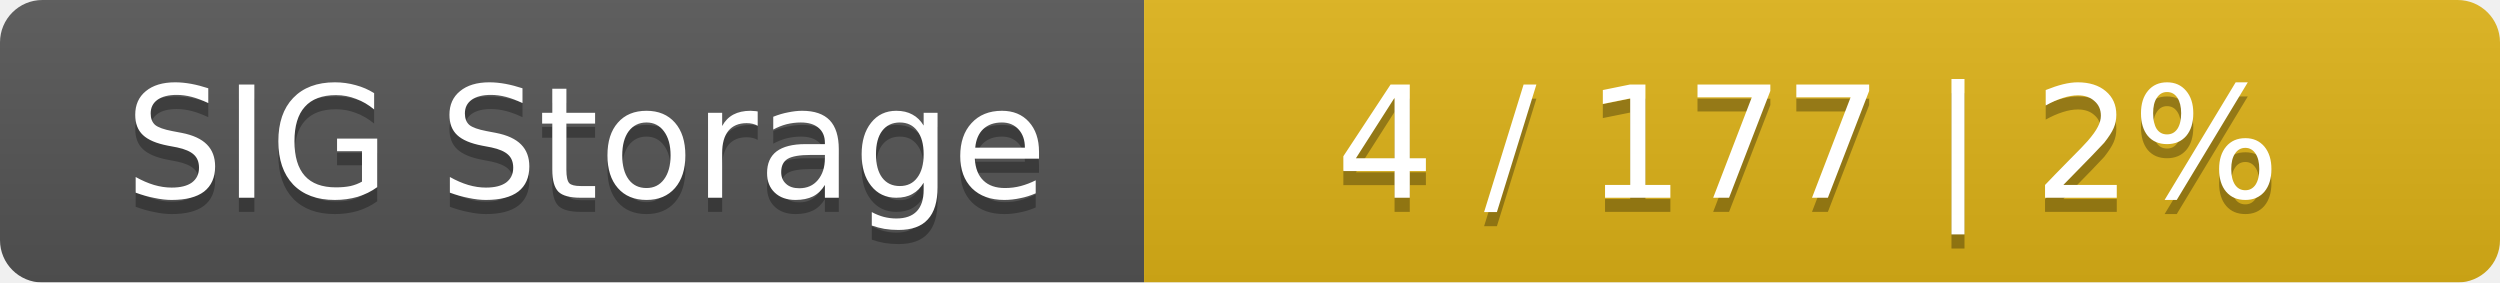
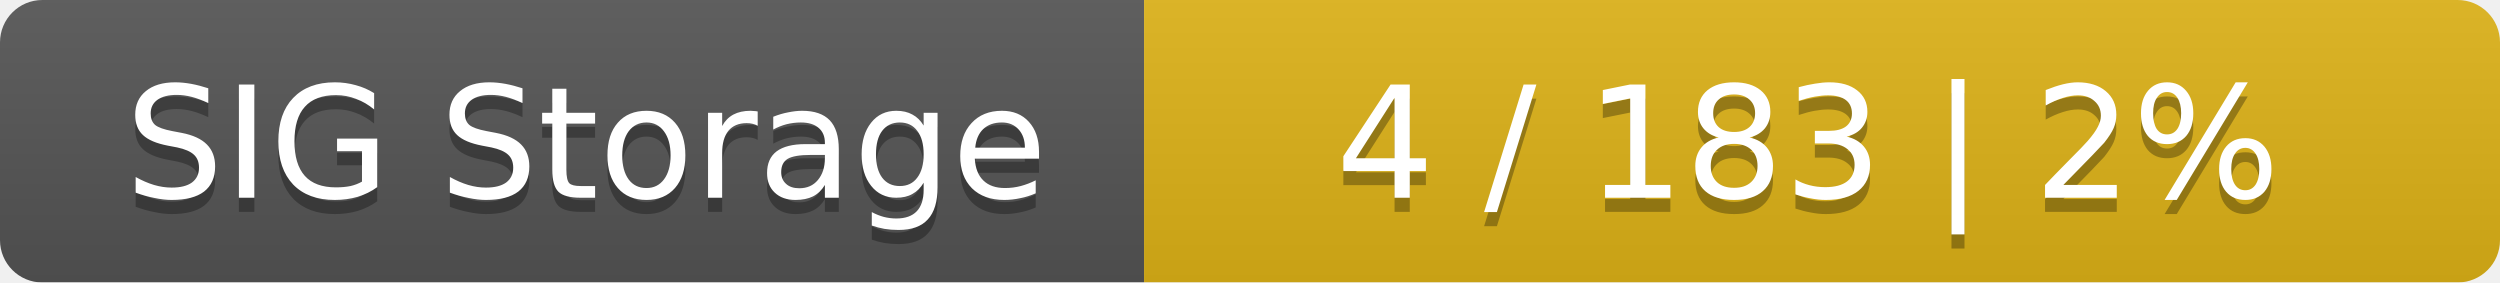
<svg xmlns="http://www.w3.org/2000/svg" width="177" height="20">
  <linearGradient id="smooth" x2="0" y2="100%">
    <stop offset="0" stop-color="#bbb" stop-opacity=".1" />
    <stop offset="1" stop-opacity=".1" />
  </linearGradient>
  <mask id="round">
    <rect width="177" height="20" rx="3" fill="#fff" />
  </mask>
  <g mask="url(#round)">
    <rect width="81" height="20" fill="#555" />
    <rect x="81" width="96" height="20" fill="#dfb317" />
    <rect width="177" height="20" fill="url(#smooth)" />
  </g>
  <g fill="#fff" text-anchor="middle" font-family="DejaVu Sans,Verdana,Geneva,sans-serif" font-size="11">
    <text x="41.5" y="15" fill="#010101" fill-opacity=".3">SIG Storage</text>
    <text x="41.5" y="14">SIG Storage</text>
-     <text x="128" y="15" fill="#010101" fill-opacity=".3">4 / 177    |    2%</text>
-     <text x="128" y="14">4 / 177    |    2%</text>
+     <text x="128" y="15" fill="#010101" fill-opacity=".3">4 / 183    |    2%</text>
+     <text x="128" y="14">4 / 183    |    2%</text>
  </g>
</svg>
